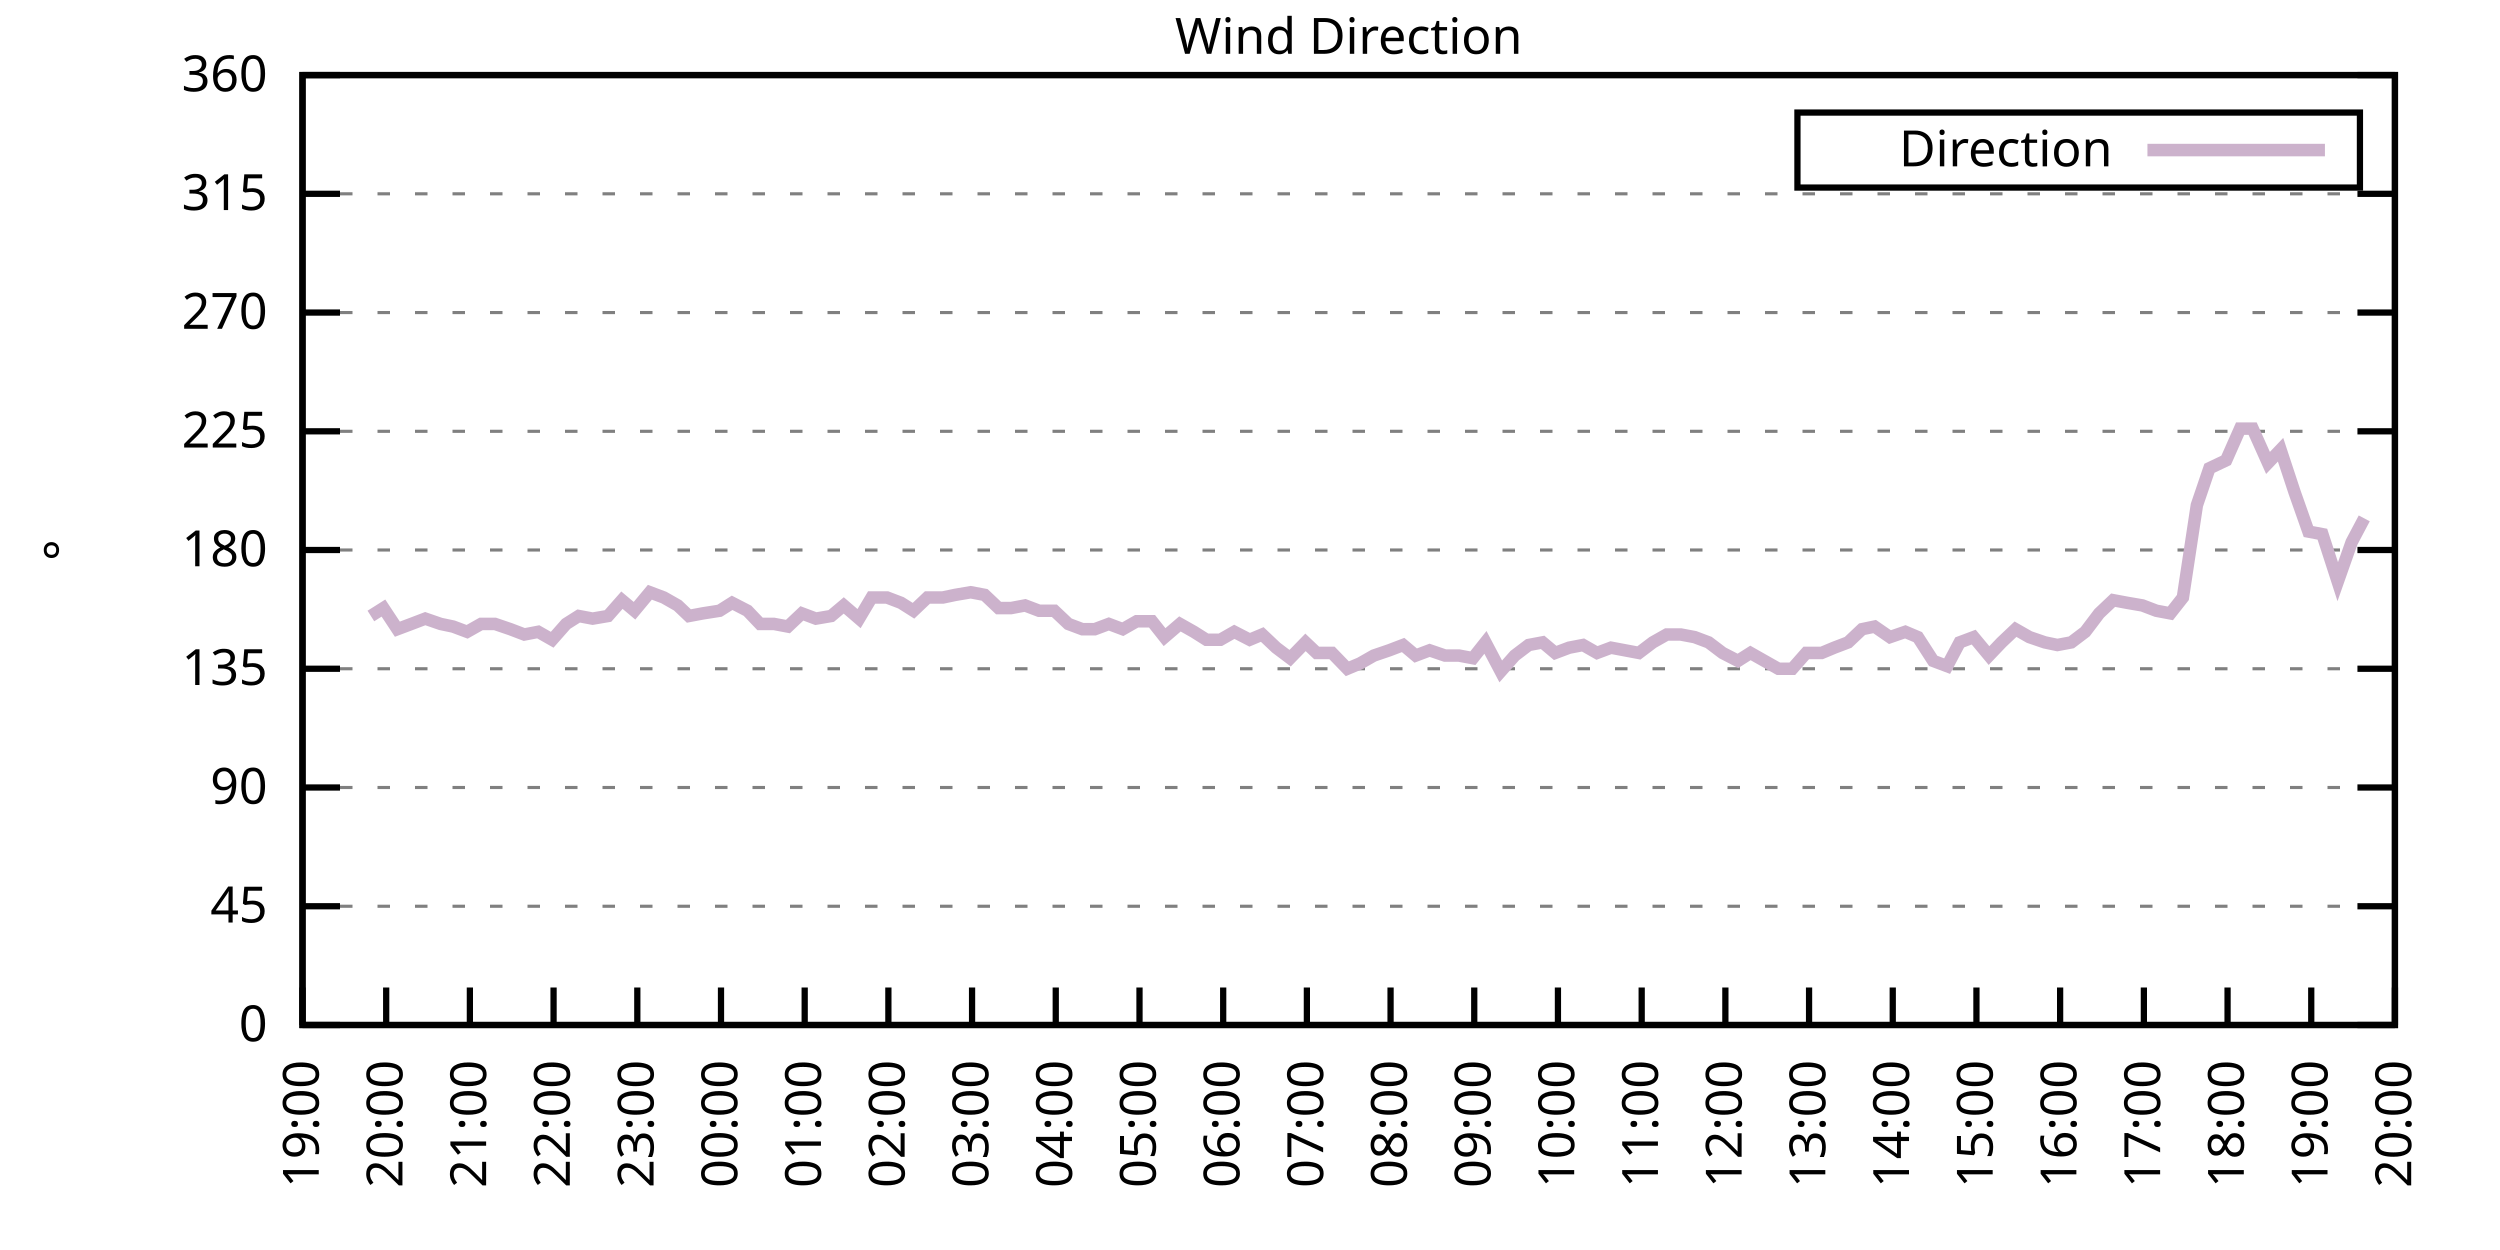
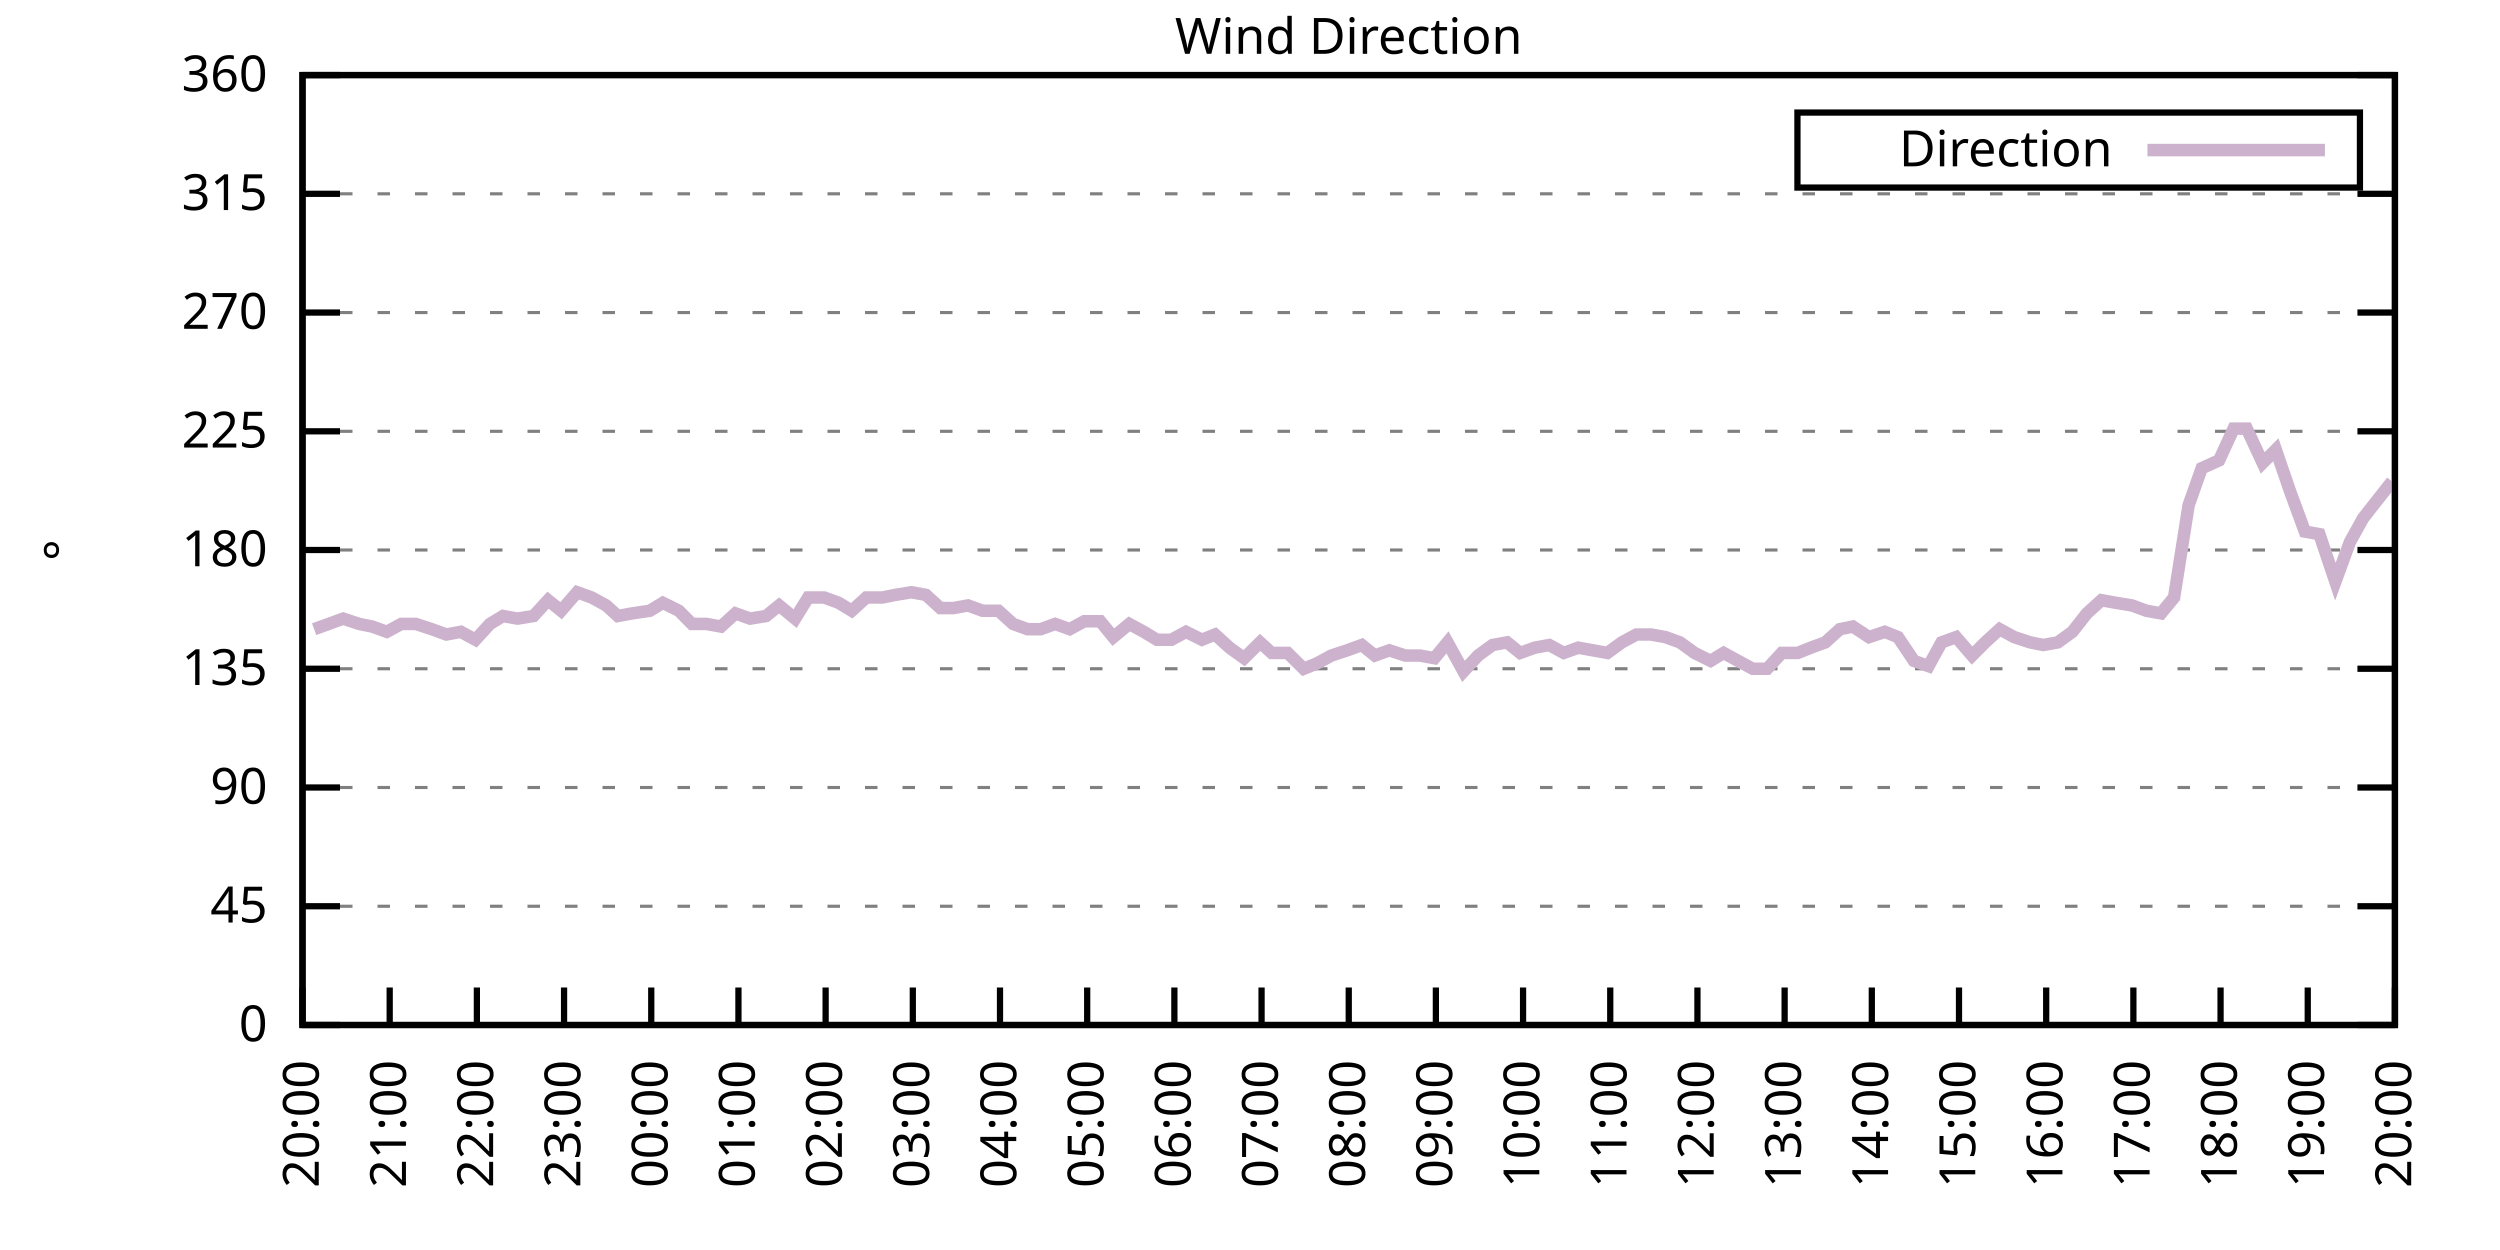
<svg xmlns="http://www.w3.org/2000/svg" xmlns:xlink="http://www.w3.org/1999/xlink" width="400" height="200" viewBox="0 0 400 200">
  <g id="gnuplot_canvas">
    <rect x="0" y="0" width="400" height="200" fill="none" />
    <defs>
      <circle id="gpDot" r="0.5" stroke-width="0.5" stroke="currentColor" />
      <path id="gpPt0" stroke-width="0.333" stroke="currentColor" d="M-1,0 h2 M0,-1 v2" />
      <path id="gpPt1" stroke-width="0.333" stroke="currentColor" d="M-1,-1 L1,1 M1,-1 L-1,1" />
      <path id="gpPt2" stroke-width="0.333" stroke="currentColor" d="M-1,0 L1,0 M0,-1 L0,1 M-1,-1 L1,1 M-1,1 L1,-1" />
      <rect id="gpPt3" stroke-width="0.333" stroke="currentColor" x="-1" y="-1" width="2" height="2" />
      <rect id="gpPt4" stroke-width="0.333" stroke="currentColor" fill="currentColor" x="-1" y="-1" width="2" height="2" />
      <circle id="gpPt5" stroke-width="0.333" stroke="currentColor" cx="0" cy="0" r="1" />
      <use xlink:href="#gpPt5" id="gpPt6" fill="currentColor" stroke="none" />
      <path id="gpPt7" stroke-width="0.333" stroke="currentColor" d="M0,-1.33 L-1.33,0.67 L1.33,0.67 z" />
      <use xlink:href="#gpPt7" id="gpPt8" fill="currentColor" stroke="none" />
      <use xlink:href="#gpPt7" id="gpPt9" stroke="currentColor" transform="rotate(180)" />
      <use xlink:href="#gpPt9" id="gpPt10" fill="currentColor" stroke="none" />
      <use xlink:href="#gpPt3" id="gpPt11" stroke="currentColor" transform="rotate(45)" />
      <use xlink:href="#gpPt11" id="gpPt12" fill="currentColor" stroke="none" />
      <path id="gpPt13" stroke-width="0.333" stroke="currentColor" d="M0,1.330 L1.265,0.411 L0.782,-1.067 L-0.782,-1.076 L-1.265,0.411 z" />
      <use xlink:href="#gpPt13" id="gpPt14" fill="currentColor" stroke="none" />
      <filter id="textbox" filterUnits="objectBoundingBox" x="0" y="0" height="1" width="1">
        <feFlood flood-color="white" flood-opacity="1" result="bgnd" />
        <feComposite in="SourceGraphic" in2="bgnd" operator="atop" />
      </filter>
      <filter id="greybox" filterUnits="objectBoundingBox" x="0" y="0" height="1" width="1">
        <feFlood flood-color="lightgrey" flood-opacity="1" result="grey" />
        <feComposite in="SourceGraphic" in2="grey" operator="atop" />
      </filter>
    </defs>
    <g fill="none" color="white" stroke="currentColor" stroke-width="1.00" stroke-linecap="butt" stroke-linejoin="miter">
</g>
    <g fill="none" color="black" stroke="currentColor" stroke-width="1.00" stroke-linecap="butt" stroke-linejoin="miter">
      <g stroke="none" shape-rendering="crispEdges">
        <polygon fill="rgb(255, 255, 255)" points="48.40,164.00 383.18,164.00 383.18,12.02 48.40,12.02 " />
      </g>
    </g>
    <g fill="none" color="black" stroke="currentColor" stroke-width="1.00" stroke-linecap="butt" stroke-linejoin="miter">
</g>
    <g fill="none" color="black" stroke="black" stroke-width="0.50" stroke-linecap="butt" stroke-linejoin="miter">
</g>
    <g fill="none" color="gray" stroke="currentColor" stroke-width="0.50" stroke-linecap="butt" stroke-linejoin="miter">
      <path stroke="gray" stroke-dasharray="2,4" class="gridline" d="M48.40,164.00 L383.19,164.00  " />
    </g>
    <g fill="none" color="gray" stroke="gray" stroke-width="1.00" stroke-linecap="butt" stroke-linejoin="miter">
</g>
    <g fill="none" color="black" stroke="currentColor" stroke-width="1.00" stroke-linecap="butt" stroke-linejoin="miter">
      <path stroke="black" d="M48.40,164.00 L54.40,164.00 M383.19,164.00 L377.19,164.00  " />
      <g transform="translate(42.80,166.60)" stroke="none" fill="black" font-family="Sans" font-size="8.00" text-anchor="end">
        <text>
          <tspan font-family="Sans"> 0</tspan>
        </text>
      </g>
    </g>
    <g fill="none" color="black" stroke="currentColor" stroke-width="1.00" stroke-linecap="butt" stroke-linejoin="miter">
</g>
    <g fill="none" color="black" stroke="black" stroke-width="0.50" stroke-linecap="butt" stroke-linejoin="miter">
</g>
    <g fill="none" color="gray" stroke="currentColor" stroke-width="0.50" stroke-linecap="butt" stroke-linejoin="miter">
      <path stroke="gray" stroke-dasharray="2,4" class="gridline" d="M48.40,145.00 L383.19,145.00  " />
    </g>
    <g fill="none" color="gray" stroke="gray" stroke-width="1.00" stroke-linecap="butt" stroke-linejoin="miter">
</g>
    <g fill="none" color="black" stroke="currentColor" stroke-width="1.00" stroke-linecap="butt" stroke-linejoin="miter">
      <path stroke="black" d="M48.40,145.00 L54.40,145.00 M383.19,145.00 L377.19,145.00  " />
      <g transform="translate(42.80,147.60)" stroke="none" fill="black" font-family="Sans" font-size="8.00" text-anchor="end">
        <text>
          <tspan font-family="Sans"> 45</tspan>
        </text>
      </g>
    </g>
    <g fill="none" color="black" stroke="currentColor" stroke-width="1.00" stroke-linecap="butt" stroke-linejoin="miter">
</g>
    <g fill="none" color="black" stroke="black" stroke-width="0.50" stroke-linecap="butt" stroke-linejoin="miter">
</g>
    <g fill="none" color="gray" stroke="currentColor" stroke-width="0.50" stroke-linecap="butt" stroke-linejoin="miter">
      <path stroke="gray" stroke-dasharray="2,4" class="gridline" d="M48.40,126.00 L383.19,126.00  " />
    </g>
    <g fill="none" color="gray" stroke="gray" stroke-width="1.00" stroke-linecap="butt" stroke-linejoin="miter">
</g>
    <g fill="none" color="black" stroke="currentColor" stroke-width="1.00" stroke-linecap="butt" stroke-linejoin="miter">
      <path stroke="black" d="M48.40,126.00 L54.40,126.00 M383.19,126.00 L377.19,126.00  " />
      <g transform="translate(42.80,128.60)" stroke="none" fill="black" font-family="Sans" font-size="8.00" text-anchor="end">
        <text>
          <tspan font-family="Sans"> 90</tspan>
        </text>
      </g>
    </g>
    <g fill="none" color="black" stroke="currentColor" stroke-width="1.00" stroke-linecap="butt" stroke-linejoin="miter">
</g>
    <g fill="none" color="black" stroke="black" stroke-width="0.50" stroke-linecap="butt" stroke-linejoin="miter">
</g>
    <g fill="none" color="gray" stroke="currentColor" stroke-width="0.50" stroke-linecap="butt" stroke-linejoin="miter">
      <path stroke="gray" stroke-dasharray="2,4" class="gridline" d="M48.40,107.00 L383.19,107.00  " />
    </g>
    <g fill="none" color="gray" stroke="gray" stroke-width="1.00" stroke-linecap="butt" stroke-linejoin="miter">
</g>
    <g fill="none" color="black" stroke="currentColor" stroke-width="1.00" stroke-linecap="butt" stroke-linejoin="miter">
      <path stroke="black" d="M48.40,107.00 L54.40,107.00 M383.19,107.00 L377.19,107.00  " />
      <g transform="translate(42.80,109.60)" stroke="none" fill="black" font-family="Sans" font-size="8.00" text-anchor="end">
        <text>
          <tspan font-family="Sans"> 135</tspan>
        </text>
      </g>
    </g>
    <g fill="none" color="black" stroke="currentColor" stroke-width="1.00" stroke-linecap="butt" stroke-linejoin="miter">
</g>
    <g fill="none" color="black" stroke="black" stroke-width="0.50" stroke-linecap="butt" stroke-linejoin="miter">
</g>
    <g fill="none" color="gray" stroke="currentColor" stroke-width="0.50" stroke-linecap="butt" stroke-linejoin="miter">
      <path stroke="gray" stroke-dasharray="2,4" class="gridline" d="M48.40,88.00 L383.19,88.00  " />
    </g>
    <g fill="none" color="gray" stroke="gray" stroke-width="1.00" stroke-linecap="butt" stroke-linejoin="miter">
</g>
    <g fill="none" color="black" stroke="currentColor" stroke-width="1.00" stroke-linecap="butt" stroke-linejoin="miter">
      <path stroke="black" d="M48.40,88.00 L54.40,88.00 M383.19,88.00 L377.19,88.00  " />
      <g transform="translate(42.80,90.60)" stroke="none" fill="black" font-family="Sans" font-size="8.00" text-anchor="end">
        <text>
          <tspan font-family="Sans"> 180</tspan>
        </text>
      </g>
    </g>
    <g fill="none" color="black" stroke="currentColor" stroke-width="1.00" stroke-linecap="butt" stroke-linejoin="miter">
</g>
    <g fill="none" color="black" stroke="black" stroke-width="0.50" stroke-linecap="butt" stroke-linejoin="miter">
</g>
    <g fill="none" color="gray" stroke="currentColor" stroke-width="0.50" stroke-linecap="butt" stroke-linejoin="miter">
      <path stroke="gray" stroke-dasharray="2,4" class="gridline" d="M48.40,69.01 L383.19,69.01  " />
    </g>
    <g fill="none" color="gray" stroke="gray" stroke-width="1.00" stroke-linecap="butt" stroke-linejoin="miter">
</g>
    <g fill="none" color="black" stroke="currentColor" stroke-width="1.00" stroke-linecap="butt" stroke-linejoin="miter">
      <path stroke="black" d="M48.40,69.01 L54.40,69.01 M383.19,69.01 L377.19,69.01  " />
      <g transform="translate(42.80,71.61)" stroke="none" fill="black" font-family="Sans" font-size="8.00" text-anchor="end">
        <text>
          <tspan font-family="Sans"> 225</tspan>
        </text>
      </g>
    </g>
    <g fill="none" color="black" stroke="currentColor" stroke-width="1.00" stroke-linecap="butt" stroke-linejoin="miter">
</g>
    <g fill="none" color="black" stroke="black" stroke-width="0.50" stroke-linecap="butt" stroke-linejoin="miter">
</g>
    <g fill="none" color="gray" stroke="currentColor" stroke-width="0.50" stroke-linecap="butt" stroke-linejoin="miter">
      <path stroke="gray" stroke-dasharray="2,4" class="gridline" d="M48.40,50.01 L383.19,50.01  " />
    </g>
    <g fill="none" color="gray" stroke="gray" stroke-width="1.00" stroke-linecap="butt" stroke-linejoin="miter">
</g>
    <g fill="none" color="black" stroke="currentColor" stroke-width="1.00" stroke-linecap="butt" stroke-linejoin="miter">
      <path stroke="black" d="M48.40,50.01 L54.40,50.01 M383.19,50.01 L377.19,50.01  " />
      <g transform="translate(42.80,52.61)" stroke="none" fill="black" font-family="Sans" font-size="8.00" text-anchor="end">
        <text>
          <tspan font-family="Sans"> 270</tspan>
        </text>
      </g>
    </g>
    <g fill="none" color="black" stroke="currentColor" stroke-width="1.00" stroke-linecap="butt" stroke-linejoin="miter">
</g>
    <g fill="none" color="black" stroke="black" stroke-width="0.50" stroke-linecap="butt" stroke-linejoin="miter">
</g>
    <g fill="none" color="gray" stroke="currentColor" stroke-width="0.50" stroke-linecap="butt" stroke-linejoin="miter">
      <path stroke="gray" stroke-dasharray="2,4" class="gridline" d="M48.40,31.01 L383.19,31.01  " />
    </g>
    <g fill="none" color="gray" stroke="gray" stroke-width="1.00" stroke-linecap="butt" stroke-linejoin="miter">
</g>
    <g fill="none" color="black" stroke="currentColor" stroke-width="1.00" stroke-linecap="butt" stroke-linejoin="miter">
      <path stroke="black" d="M48.40,31.01 L54.40,31.01 M383.19,31.01 L377.19,31.01  " />
      <g transform="translate(42.80,33.61)" stroke="none" fill="black" font-family="Sans" font-size="8.00" text-anchor="end">
        <text>
          <tspan font-family="Sans"> 315</tspan>
        </text>
      </g>
    </g>
    <g fill="none" color="black" stroke="currentColor" stroke-width="1.00" stroke-linecap="butt" stroke-linejoin="miter">
</g>
    <g fill="none" color="black" stroke="black" stroke-width="0.50" stroke-linecap="butt" stroke-linejoin="miter">
</g>
    <g fill="none" color="gray" stroke="currentColor" stroke-width="0.50" stroke-linecap="butt" stroke-linejoin="miter">
      <path stroke="gray" stroke-dasharray="2,4" class="gridline" d="M48.40,12.01 L383.19,12.01  " />
    </g>
    <g fill="none" color="gray" stroke="gray" stroke-width="1.00" stroke-linecap="butt" stroke-linejoin="miter">
</g>
    <g fill="none" color="black" stroke="currentColor" stroke-width="1.00" stroke-linecap="butt" stroke-linejoin="miter">
      <path stroke="black" d="M48.40,12.01 L54.40,12.01 M383.19,12.01 L377.19,12.01  " />
      <g transform="translate(42.80,14.61)" stroke="none" fill="black" font-family="Sans" font-size="8.00" text-anchor="end">
        <text>
          <tspan font-family="Sans"> 360</tspan>
        </text>
      </g>
    </g>
    <g fill="none" color="black" stroke="currentColor" stroke-width="1.00" stroke-linecap="butt" stroke-linejoin="miter">
      <path stroke="black" d="M48.40,164.00 L48.40,158.00  " />
      <g transform="translate(51.00,169.60) rotate(270.00)" stroke="none" fill="black" font-family="Sans" font-size="8.00" text-anchor="end">
        <text>
-           <tspan font-family="Sans">19:00</tspan>
-         </text>
-       </g>
-     </g>
-     <g fill="none" color="black" stroke="currentColor" stroke-width="1.00" stroke-linecap="butt" stroke-linejoin="miter">
-       <path stroke="black" d="M61.79,164.00 L61.79,158.00  " />
-       <g transform="translate(64.39,169.60) rotate(270.00)" stroke="none" fill="black" font-family="Sans" font-size="8.00" text-anchor="end">
-         <text>
          <tspan font-family="Sans">20:00</tspan>
        </text>
      </g>
    </g>
    <g fill="none" color="black" stroke="currentColor" stroke-width="1.00" stroke-linecap="butt" stroke-linejoin="miter">
-       <path stroke="black" d="M75.18,164.00 L75.18,158.00  " />
-       <g transform="translate(77.78,169.60) rotate(270.00)" stroke="none" fill="black" font-family="Sans" font-size="8.00" text-anchor="end">
+       <path stroke="black" d="M62.35,164.00 L62.35,158.00  " />
+       <g transform="translate(64.95,169.60) rotate(270.00)" stroke="none" fill="black" font-family="Sans" font-size="8.00" text-anchor="end">
        <text>
          <tspan font-family="Sans">21:00</tspan>
        </text>
      </g>
    </g>
    <g fill="none" color="black" stroke="currentColor" stroke-width="1.00" stroke-linecap="butt" stroke-linejoin="miter">
-       <path stroke="black" d="M88.57,164.00 L88.57,158.00  " />
-       <g transform="translate(91.17,169.60) rotate(270.00)" stroke="none" fill="black" font-family="Sans" font-size="8.00" text-anchor="end">
+       <path stroke="black" d="M76.30,164.00 L76.30,158.00  " />
+       <g transform="translate(78.90,169.60) rotate(270.00)" stroke="none" fill="black" font-family="Sans" font-size="8.00" text-anchor="end">
        <text>
          <tspan font-family="Sans">22:00</tspan>
        </text>
      </g>
    </g>
    <g fill="none" color="black" stroke="currentColor" stroke-width="1.00" stroke-linecap="butt" stroke-linejoin="miter">
-       <path stroke="black" d="M101.97,164.00 L101.97,158.00  " />
-       <g transform="translate(104.57,169.60) rotate(270.00)" stroke="none" fill="black" font-family="Sans" font-size="8.00" text-anchor="end">
+       <path stroke="black" d="M90.25,164.00 L90.25,158.00  " />
+       <g transform="translate(92.85,169.60) rotate(270.00)" stroke="none" fill="black" font-family="Sans" font-size="8.00" text-anchor="end">
        <text>
          <tspan font-family="Sans">23:00</tspan>
        </text>
      </g>
    </g>
    <g fill="none" color="black" stroke="currentColor" stroke-width="1.00" stroke-linecap="butt" stroke-linejoin="miter">
-       <path stroke="black" d="M115.36,164.00 L115.36,158.00  " />
-       <g transform="translate(117.96,169.60) rotate(270.00)" stroke="none" fill="black" font-family="Sans" font-size="8.00" text-anchor="end">
+       <path stroke="black" d="M104.20,164.00 L104.20,158.00  " />
+       <g transform="translate(106.80,169.60) rotate(270.00)" stroke="none" fill="black" font-family="Sans" font-size="8.00" text-anchor="end">
        <text>
          <tspan font-family="Sans">00:00</tspan>
        </text>
      </g>
    </g>
    <g fill="none" color="black" stroke="currentColor" stroke-width="1.00" stroke-linecap="butt" stroke-linejoin="miter">
-       <path stroke="black" d="M128.75,164.00 L128.75,158.00  " />
-       <g transform="translate(131.35,169.60) rotate(270.00)" stroke="none" fill="black" font-family="Sans" font-size="8.00" text-anchor="end">
+       <path stroke="black" d="M118.15,164.00 L118.15,158.00  " />
+       <g transform="translate(120.75,169.60) rotate(270.00)" stroke="none" fill="black" font-family="Sans" font-size="8.00" text-anchor="end">
        <text>
          <tspan font-family="Sans">01:00</tspan>
        </text>
      </g>
    </g>
    <g fill="none" color="black" stroke="currentColor" stroke-width="1.00" stroke-linecap="butt" stroke-linejoin="miter">
-       <path stroke="black" d="M142.14,164.00 L142.14,158.00  " />
-       <g transform="translate(144.74,169.60) rotate(270.00)" stroke="none" fill="black" font-family="Sans" font-size="8.00" text-anchor="end">
+       <path stroke="black" d="M132.10,164.00 L132.10,158.00  " />
+       <g transform="translate(134.70,169.60) rotate(270.00)" stroke="none" fill="black" font-family="Sans" font-size="8.00" text-anchor="end">
        <text>
          <tspan font-family="Sans">02:00</tspan>
        </text>
      </g>
    </g>
    <g fill="none" color="black" stroke="currentColor" stroke-width="1.00" stroke-linecap="butt" stroke-linejoin="miter">
-       <path stroke="black" d="M155.53,164.00 L155.53,158.00  " />
-       <g transform="translate(158.13,169.60) rotate(270.00)" stroke="none" fill="black" font-family="Sans" font-size="8.00" text-anchor="end">
+       <path stroke="black" d="M146.05,164.00 L146.05,158.00  " />
+       <g transform="translate(148.65,169.60) rotate(270.00)" stroke="none" fill="black" font-family="Sans" font-size="8.00" text-anchor="end">
        <text>
          <tspan font-family="Sans">03:00</tspan>
        </text>
      </g>
    </g>
    <g fill="none" color="black" stroke="currentColor" stroke-width="1.00" stroke-linecap="butt" stroke-linejoin="miter">
-       <path stroke="black" d="M168.92,164.00 L168.92,158.00  " />
-       <g transform="translate(171.52,169.60) rotate(270.00)" stroke="none" fill="black" font-family="Sans" font-size="8.00" text-anchor="end">
+       <path stroke="black" d="M160.00,164.00 L160.00,158.00  " />
+       <g transform="translate(162.60,169.60) rotate(270.00)" stroke="none" fill="black" font-family="Sans" font-size="8.00" text-anchor="end">
        <text>
          <tspan font-family="Sans">04:00</tspan>
        </text>
      </g>
    </g>
    <g fill="none" color="black" stroke="currentColor" stroke-width="1.00" stroke-linecap="butt" stroke-linejoin="miter">
-       <path stroke="black" d="M182.32,164.00 L182.32,158.00  " />
-       <g transform="translate(184.92,169.60) rotate(270.00)" stroke="none" fill="black" font-family="Sans" font-size="8.00" text-anchor="end">
+       <path stroke="black" d="M173.95,164.00 L173.95,158.00  " />
+       <g transform="translate(176.55,169.60) rotate(270.00)" stroke="none" fill="black" font-family="Sans" font-size="8.00" text-anchor="end">
        <text>
          <tspan font-family="Sans">05:00</tspan>
        </text>
      </g>
    </g>
    <g fill="none" color="black" stroke="currentColor" stroke-width="1.00" stroke-linecap="butt" stroke-linejoin="miter">
-       <path stroke="black" d="M195.71,164.00 L195.71,158.00  " />
-       <g transform="translate(198.31,169.60) rotate(270.00)" stroke="none" fill="black" font-family="Sans" font-size="8.00" text-anchor="end">
+       <path stroke="black" d="M187.90,164.00 L187.90,158.00  " />
+       <g transform="translate(190.50,169.60) rotate(270.00)" stroke="none" fill="black" font-family="Sans" font-size="8.00" text-anchor="end">
        <text>
          <tspan font-family="Sans">06:00</tspan>
        </text>
      </g>
    </g>
    <g fill="none" color="black" stroke="currentColor" stroke-width="1.00" stroke-linecap="butt" stroke-linejoin="miter">
-       <path stroke="black" d="M209.10,164.00 L209.10,158.00  " />
-       <g transform="translate(211.70,169.60) rotate(270.00)" stroke="none" fill="black" font-family="Sans" font-size="8.00" text-anchor="end">
+       <path stroke="black" d="M201.85,164.00 L201.85,158.00  " />
+       <g transform="translate(204.45,169.60) rotate(270.00)" stroke="none" fill="black" font-family="Sans" font-size="8.00" text-anchor="end">
        <text>
          <tspan font-family="Sans">07:00</tspan>
        </text>
      </g>
    </g>
    <g fill="none" color="black" stroke="currentColor" stroke-width="1.00" stroke-linecap="butt" stroke-linejoin="miter">
-       <path stroke="black" d="M222.49,164.00 L222.49,158.00  " />
-       <g transform="translate(225.09,169.60) rotate(270.00)" stroke="none" fill="black" font-family="Sans" font-size="8.00" text-anchor="end">
+       <path stroke="black" d="M215.80,164.00 L215.80,158.00  " />
+       <g transform="translate(218.40,169.60) rotate(270.00)" stroke="none" fill="black" font-family="Sans" font-size="8.00" text-anchor="end">
        <text>
          <tspan font-family="Sans">08:00</tspan>
        </text>
      </g>
    </g>
    <g fill="none" color="black" stroke="currentColor" stroke-width="1.00" stroke-linecap="butt" stroke-linejoin="miter">
-       <path stroke="black" d="M235.88,164.00 L235.88,158.00  " />
-       <g transform="translate(238.48,169.60) rotate(270.00)" stroke="none" fill="black" font-family="Sans" font-size="8.00" text-anchor="end">
+       <path stroke="black" d="M229.74,164.00 L229.74,158.00  " />
+       <g transform="translate(232.34,169.60) rotate(270.00)" stroke="none" fill="black" font-family="Sans" font-size="8.00" text-anchor="end">
        <text>
          <tspan font-family="Sans">09:00</tspan>
        </text>
      </g>
    </g>
    <g fill="none" color="black" stroke="currentColor" stroke-width="1.00" stroke-linecap="butt" stroke-linejoin="miter">
-       <path stroke="black" d="M249.27,164.00 L249.27,158.00  " />
-       <g transform="translate(251.87,169.60) rotate(270.00)" stroke="none" fill="black" font-family="Sans" font-size="8.00" text-anchor="end">
+       <path stroke="black" d="M243.69,164.00 L243.69,158.00  " />
+       <g transform="translate(246.29,169.60) rotate(270.00)" stroke="none" fill="black" font-family="Sans" font-size="8.00" text-anchor="end">
        <text>
          <tspan font-family="Sans">10:00</tspan>
        </text>
      </g>
    </g>
    <g fill="none" color="black" stroke="currentColor" stroke-width="1.00" stroke-linecap="butt" stroke-linejoin="miter">
-       <path stroke="black" d="M262.67,164.00 L262.67,158.00  " />
-       <g transform="translate(265.27,169.60) rotate(270.00)" stroke="none" fill="black" font-family="Sans" font-size="8.00" text-anchor="end">
+       <path stroke="black" d="M257.64,164.00 L257.64,158.00  " />
+       <g transform="translate(260.24,169.60) rotate(270.00)" stroke="none" fill="black" font-family="Sans" font-size="8.00" text-anchor="end">
        <text>
          <tspan font-family="Sans">11:00</tspan>
        </text>
      </g>
    </g>
    <g fill="none" color="black" stroke="currentColor" stroke-width="1.00" stroke-linecap="butt" stroke-linejoin="miter">
-       <path stroke="black" d="M276.06,164.00 L276.06,158.00  " />
-       <g transform="translate(278.66,169.60) rotate(270.00)" stroke="none" fill="black" font-family="Sans" font-size="8.00" text-anchor="end">
+       <path stroke="black" d="M271.59,164.00 L271.59,158.00  " />
+       <g transform="translate(274.19,169.60) rotate(270.00)" stroke="none" fill="black" font-family="Sans" font-size="8.00" text-anchor="end">
        <text>
          <tspan font-family="Sans">12:00</tspan>
        </text>
      </g>
    </g>
    <g fill="none" color="black" stroke="currentColor" stroke-width="1.00" stroke-linecap="butt" stroke-linejoin="miter">
-       <path stroke="black" d="M289.45,164.00 L289.45,158.00  " />
-       <g transform="translate(292.05,169.60) rotate(270.00)" stroke="none" fill="black" font-family="Sans" font-size="8.00" text-anchor="end">
+       <path stroke="black" d="M285.54,164.00 L285.54,158.00  " />
+       <g transform="translate(288.14,169.60) rotate(270.00)" stroke="none" fill="black" font-family="Sans" font-size="8.00" text-anchor="end">
        <text>
          <tspan font-family="Sans">13:00</tspan>
        </text>
      </g>
    </g>
    <g fill="none" color="black" stroke="currentColor" stroke-width="1.00" stroke-linecap="butt" stroke-linejoin="miter">
-       <path stroke="black" d="M302.84,164.00 L302.84,158.00  " />
-       <g transform="translate(305.44,169.60) rotate(270.00)" stroke="none" fill="black" font-family="Sans" font-size="8.00" text-anchor="end">
+       <path stroke="black" d="M299.49,164.00 L299.49,158.00  " />
+       <g transform="translate(302.09,169.60) rotate(270.00)" stroke="none" fill="black" font-family="Sans" font-size="8.00" text-anchor="end">
        <text>
          <tspan font-family="Sans">14:00</tspan>
        </text>
      </g>
    </g>
    <g fill="none" color="black" stroke="currentColor" stroke-width="1.00" stroke-linecap="butt" stroke-linejoin="miter">
-       <path stroke="black" d="M316.23,164.00 L316.23,158.00  " />
-       <g transform="translate(318.83,169.60) rotate(270.00)" stroke="none" fill="black" font-family="Sans" font-size="8.00" text-anchor="end">
+       <path stroke="black" d="M313.44,164.00 L313.44,158.00  " />
+       <g transform="translate(316.04,169.60) rotate(270.00)" stroke="none" fill="black" font-family="Sans" font-size="8.00" text-anchor="end">
        <text>
          <tspan font-family="Sans">15:00</tspan>
        </text>
      </g>
    </g>
    <g fill="none" color="black" stroke="currentColor" stroke-width="1.00" stroke-linecap="butt" stroke-linejoin="miter">
-       <path stroke="black" d="M329.62,164.00 L329.62,158.00  " />
-       <g transform="translate(332.22,169.60) rotate(270.00)" stroke="none" fill="black" font-family="Sans" font-size="8.00" text-anchor="end">
+       <path stroke="black" d="M327.39,164.00 L327.39,158.00  " />
+       <g transform="translate(329.99,169.60) rotate(270.00)" stroke="none" fill="black" font-family="Sans" font-size="8.00" text-anchor="end">
        <text>
          <tspan font-family="Sans">16:00</tspan>
        </text>
      </g>
    </g>
    <g fill="none" color="black" stroke="currentColor" stroke-width="1.00" stroke-linecap="butt" stroke-linejoin="miter">
-       <path stroke="black" d="M343.02,164.00 L343.02,158.00  " />
-       <g transform="translate(345.62,169.60) rotate(270.00)" stroke="none" fill="black" font-family="Sans" font-size="8.00" text-anchor="end">
+       <path stroke="black" d="M341.34,164.00 L341.34,158.00  " />
+       <g transform="translate(343.94,169.60) rotate(270.00)" stroke="none" fill="black" font-family="Sans" font-size="8.00" text-anchor="end">
        <text>
          <tspan font-family="Sans">17:00</tspan>
        </text>
      </g>
    </g>
    <g fill="none" color="black" stroke="currentColor" stroke-width="1.00" stroke-linecap="butt" stroke-linejoin="miter">
-       <path stroke="black" d="M356.41,164.00 L356.41,158.00  " />
-       <g transform="translate(359.01,169.60) rotate(270.00)" stroke="none" fill="black" font-family="Sans" font-size="8.00" text-anchor="end">
+       <path stroke="black" d="M355.29,164.00 L355.29,158.00  " />
+       <g transform="translate(357.89,169.60) rotate(270.00)" stroke="none" fill="black" font-family="Sans" font-size="8.00" text-anchor="end">
        <text>
          <tspan font-family="Sans">18:00</tspan>
        </text>
      </g>
    </g>
    <g fill="none" color="black" stroke="currentColor" stroke-width="1.00" stroke-linecap="butt" stroke-linejoin="miter">
-       <path stroke="black" d="M369.80,164.00 L369.80,158.00  " />
-       <g transform="translate(372.40,169.60) rotate(270.00)" stroke="none" fill="black" font-family="Sans" font-size="8.00" text-anchor="end">
+       <path stroke="black" d="M369.24,164.00 L369.24,158.00  " />
+       <g transform="translate(371.84,169.60) rotate(270.00)" stroke="none" fill="black" font-family="Sans" font-size="8.00" text-anchor="end">
        <text>
          <tspan font-family="Sans">19:00</tspan>
        </text>
      </g>
    </g>
    <g fill="none" color="black" stroke="currentColor" stroke-width="1.00" stroke-linecap="butt" stroke-linejoin="miter">
      <path stroke="black" d="M383.19,164.00 L383.19,158.00  " />
      <g transform="translate(385.79,169.60) rotate(270.00)" stroke="none" fill="black" font-family="Sans" font-size="8.00" text-anchor="end">
        <text>
          <tspan font-family="Sans">20:00</tspan>
        </text>
      </g>
    </g>
    <g fill="none" color="black" stroke="currentColor" stroke-width="1.00" stroke-linecap="butt" stroke-linejoin="miter">
</g>
    <g fill="none" color="black" stroke="currentColor" stroke-width="1.00" stroke-linecap="butt" stroke-linejoin="miter">
      <path stroke="black" d="M48.40,12.01 L48.40,164.00 L383.19,164.00 L383.19,12.01 L48.40,12.01 Z  " />
    </g>
    <g fill="none" color="black" stroke="currentColor" stroke-width="1.00" stroke-linecap="butt" stroke-linejoin="miter">
</g>
    <g fill="none" color="black" stroke="currentColor" stroke-width="1.00" stroke-linecap="butt" stroke-linejoin="miter">
      <path stroke="black" d="M287.59,30.01 L287.59,18.01 L377.59,18.01 L377.59,30.01 L287.59,30.01 Z  " />
    </g>
    <g id="Wind_direction_plot_1">
      <g fill="none" color="white" stroke="black" stroke-width="2.00" stroke-linecap="butt" stroke-linejoin="miter">
</g>
      <g fill="none" color="black" stroke="currentColor" stroke-width="2.00" stroke-linecap="butt" stroke-linejoin="miter">
        <g transform="translate(337.99,26.61)" stroke="none" fill="black" font-family="Sans" font-size="8.00" text-anchor="end">
          <text>
            <tspan font-family="Sans">Direction</tspan>
          </text>
        </g>
      </g>
      <g fill="none" color="black" stroke="currentColor" stroke-width="2.00" stroke-linecap="butt" stroke-linejoin="miter">
-         <path stroke="rgb(204, 178, 204)" d="M343.59,24.01 L371.99,24.01 M59.34,98.56 L61.35,97.29 L63.58,100.67 L65.81,99.83 L68.04,98.98 L70.50,99.83   L72.50,100.25 L74.74,101.09 L76.97,99.83 L79.20,99.83 L81.66,100.67 L83.89,101.52 L86.12,101.09 L88.35,102.36   L90.58,99.83 L92.59,98.56 L94.82,98.98 L97.28,98.56 L99.51,96.03 L101.52,97.72 L103.98,94.76 L106.21,95.60   L108.44,96.87 L110.22,98.56 L112.46,98.14 L115.13,97.72 L117.14,96.45 L119.60,97.72 L121.61,99.83 L123.84,99.83   L126.07,100.25 L128.30,98.14 L130.54,98.98 L132.99,98.56 L135.00,96.87 L137.45,98.98 L139.46,95.60 L141.92,95.60   L144.15,96.45 L146.16,97.72 L148.39,95.60 L150.85,95.60 L152.85,95.18 L155.31,94.76 L157.54,95.18 L159.77,97.29   L161.78,97.29 L164.01,96.87 L166.25,97.72 L168.70,97.72 L170.93,99.83 L173.17,100.67 L175.17,100.67 L177.41,99.83   L179.64,100.67 L181.87,99.40 L184.32,99.40 L186.33,101.94 L188.79,99.83 L191.02,101.09 L193.03,102.36 L195.26,102.36   L197.49,101.09 L199.95,102.36 L201.96,101.52 L204.19,103.63 L206.42,105.31 L208.88,102.78 L210.66,104.47 L213.12,104.47   L215.57,107.00 L217.58,106.16 L219.81,104.89 L222.27,104.05 L224.50,103.20 L226.51,104.89 L228.74,104.05 L231.20,104.89   L233.43,104.89 L235.66,105.31 L237.67,102.78 L240.12,107.43 L242.36,104.89 L244.59,103.20 L246.82,102.78 L248.83,104.47   L251.06,103.63 L253.29,103.20 L255.52,104.47 L257.76,103.63 L259.99,104.05 L262.22,104.47 L264.45,102.78 L266.68,101.52   L268.92,101.52 L271.15,101.94 L273.38,102.78 L275.61,104.47 L278.07,105.74 L280.07,104.47 L282.31,105.74 L284.54,107.00   L286.77,107.00 L289.00,104.47 L291.46,104.47 L293.47,103.63 L295.70,102.78 L297.93,100.67 L299.94,100.25 L302.39,101.94   L304.85,101.09 L306.86,101.94 L309.31,105.74 L311.54,106.58 L313.55,102.78 L315.79,101.94 L318.24,104.89 L320.25,102.78   L322.48,100.67 L324.71,101.94 L327.17,102.78 L329.18,103.20 L331.41,102.78 L333.64,101.09 L335.87,98.14 L338.10,96.03   L340.34,96.45 L342.79,96.87 L345.02,97.72 L347.26,98.14 L349.26,95.60 L351.50,80.83 L353.51,74.92 L356.18,73.65   L358.42,68.58 L360.42,68.58 L362.88,74.07 L364.89,71.96 L367.12,78.72 L369.35,85.05 L371.58,85.47 L374.04,93.07   L376.27,86.74 L378.28,82.94  " />
+         <path stroke="rgb(204, 178, 204)" d="M343.59,24.01 L371.99,24.01 M50.26,100.67 L52.58,99.83 L54.91,98.98 L57.47,99.83 L59.56,100.25 L61.88,101.09   L64.21,99.83 L66.53,99.83 L69.09,100.67 L71.42,101.52 L73.74,101.09 L76.07,102.36 L78.39,99.83 L80.48,98.56   L82.81,98.98 L85.37,98.56 L87.69,96.03 L89.78,97.72 L92.34,94.76 L94.67,95.60 L96.99,96.87 L98.85,98.56   L101.18,98.14 L103.97,97.72 L106.06,96.45 L108.62,97.72 L110.71,99.83 L113.03,99.83 L115.36,100.25 L117.68,98.14   L120.01,98.98 L122.57,98.56 L124.66,96.87 L127.22,98.98 L129.31,95.60 L131.87,95.60 L134.19,96.45 L136.28,97.72   L138.61,95.60 L141.16,95.60 L143.26,95.18 L145.81,94.76 L148.14,95.18 L150.46,97.29 L152.56,97.29 L154.88,96.87   L157.21,97.72 L159.76,97.72 L162.09,99.83 L164.41,100.67 L166.51,100.67 L168.83,99.83 L171.16,100.67 L173.48,99.40   L176.04,99.40 L178.13,101.94 L180.69,99.83 L183.01,101.09 L185.11,102.36 L187.43,102.36 L189.76,101.09 L192.31,102.36   L194.41,101.52 L196.73,103.63 L199.06,105.31 L201.61,102.78 L203.47,104.47 L206.03,104.47 L208.59,107.00 L210.68,106.16   L213.01,104.89 L215.56,104.05 L217.89,103.20 L219.98,104.89 L222.30,104.05 L224.86,104.89 L227.19,104.89 L229.51,105.31   L231.60,102.78 L234.16,107.43 L236.49,104.89 L238.81,103.20 L241.14,102.78 L243.23,104.47 L245.55,103.63 L247.88,103.20   L250.20,104.47 L252.53,103.63 L254.85,104.05 L257.18,104.47 L259.50,102.78 L261.83,101.52 L264.15,101.52 L266.48,101.94   L268.80,102.78 L271.13,104.47 L273.69,105.74 L275.78,104.47 L278.10,105.74 L280.43,107.00 L282.75,107.00 L285.08,104.47   L287.64,104.47 L289.73,103.63 L292.05,102.78 L294.38,100.67 L296.47,100.25 L299.03,101.94 L301.58,101.09 L303.68,101.94   L306.23,105.74 L308.56,106.58 L310.65,102.78 L312.98,101.94 L315.53,104.89 L317.63,102.78 L319.95,100.67 L322.28,101.94   L324.83,102.78 L326.93,103.20 L329.25,102.78 L331.58,101.09 L333.90,98.14 L336.23,96.03 L338.55,96.45 L341.11,96.87   L343.43,97.72 L345.76,98.14 L347.85,95.60 L350.18,80.83 L352.27,74.92 L355.06,73.65 L357.38,68.58 L359.48,68.58   L362.03,74.07 L364.13,71.96 L366.45,78.72 L368.78,85.05 L371.10,85.47 L373.66,93.07 L375.98,86.74 L378.08,82.94   L380.40,79.98 L382.73,77.03  " />
      </g>
    </g>
    <g fill="none" color="black" stroke="currentColor" stroke-width="2.00" stroke-linecap="butt" stroke-linejoin="miter">
</g>
    <g fill="none" color="black" stroke="black" stroke-width="1.00" stroke-linecap="butt" stroke-linejoin="miter">
</g>
    <g fill="none" color="black" stroke="currentColor" stroke-width="1.00" stroke-linecap="butt" stroke-linejoin="miter">
      <path stroke="black" d="M48.40,12.01 L48.40,164.00 L383.19,164.00 L383.19,12.01 L48.40,12.01 Z  " />
      <g transform="translate(12.80,88.01) rotate(270.00)" stroke="none" fill="black" font-family="Sans" font-size="8.00" text-anchor="middle">
        <text>
          <tspan font-family="Sans">°</tspan>
        </text>
      </g>
    </g>
    <g fill="none" color="black" stroke="currentColor" stroke-width="1.00" stroke-linecap="butt" stroke-linejoin="miter">
</g>
    <g fill="none" color="black" stroke="currentColor" stroke-width="1.00" stroke-linecap="butt" stroke-linejoin="miter">
      <g transform="translate(215.79,8.61)" stroke="none" fill="black" font-family="Sans" font-size="8.00" text-anchor="middle">
        <text>
          <tspan font-family="Sans">Wind Direction</tspan>
        </text>
      </g>
    </g>
    <g fill="none" color="black" stroke="currentColor" stroke-width="1.00" stroke-linecap="butt" stroke-linejoin="miter">
</g>
  </g>
</svg>
